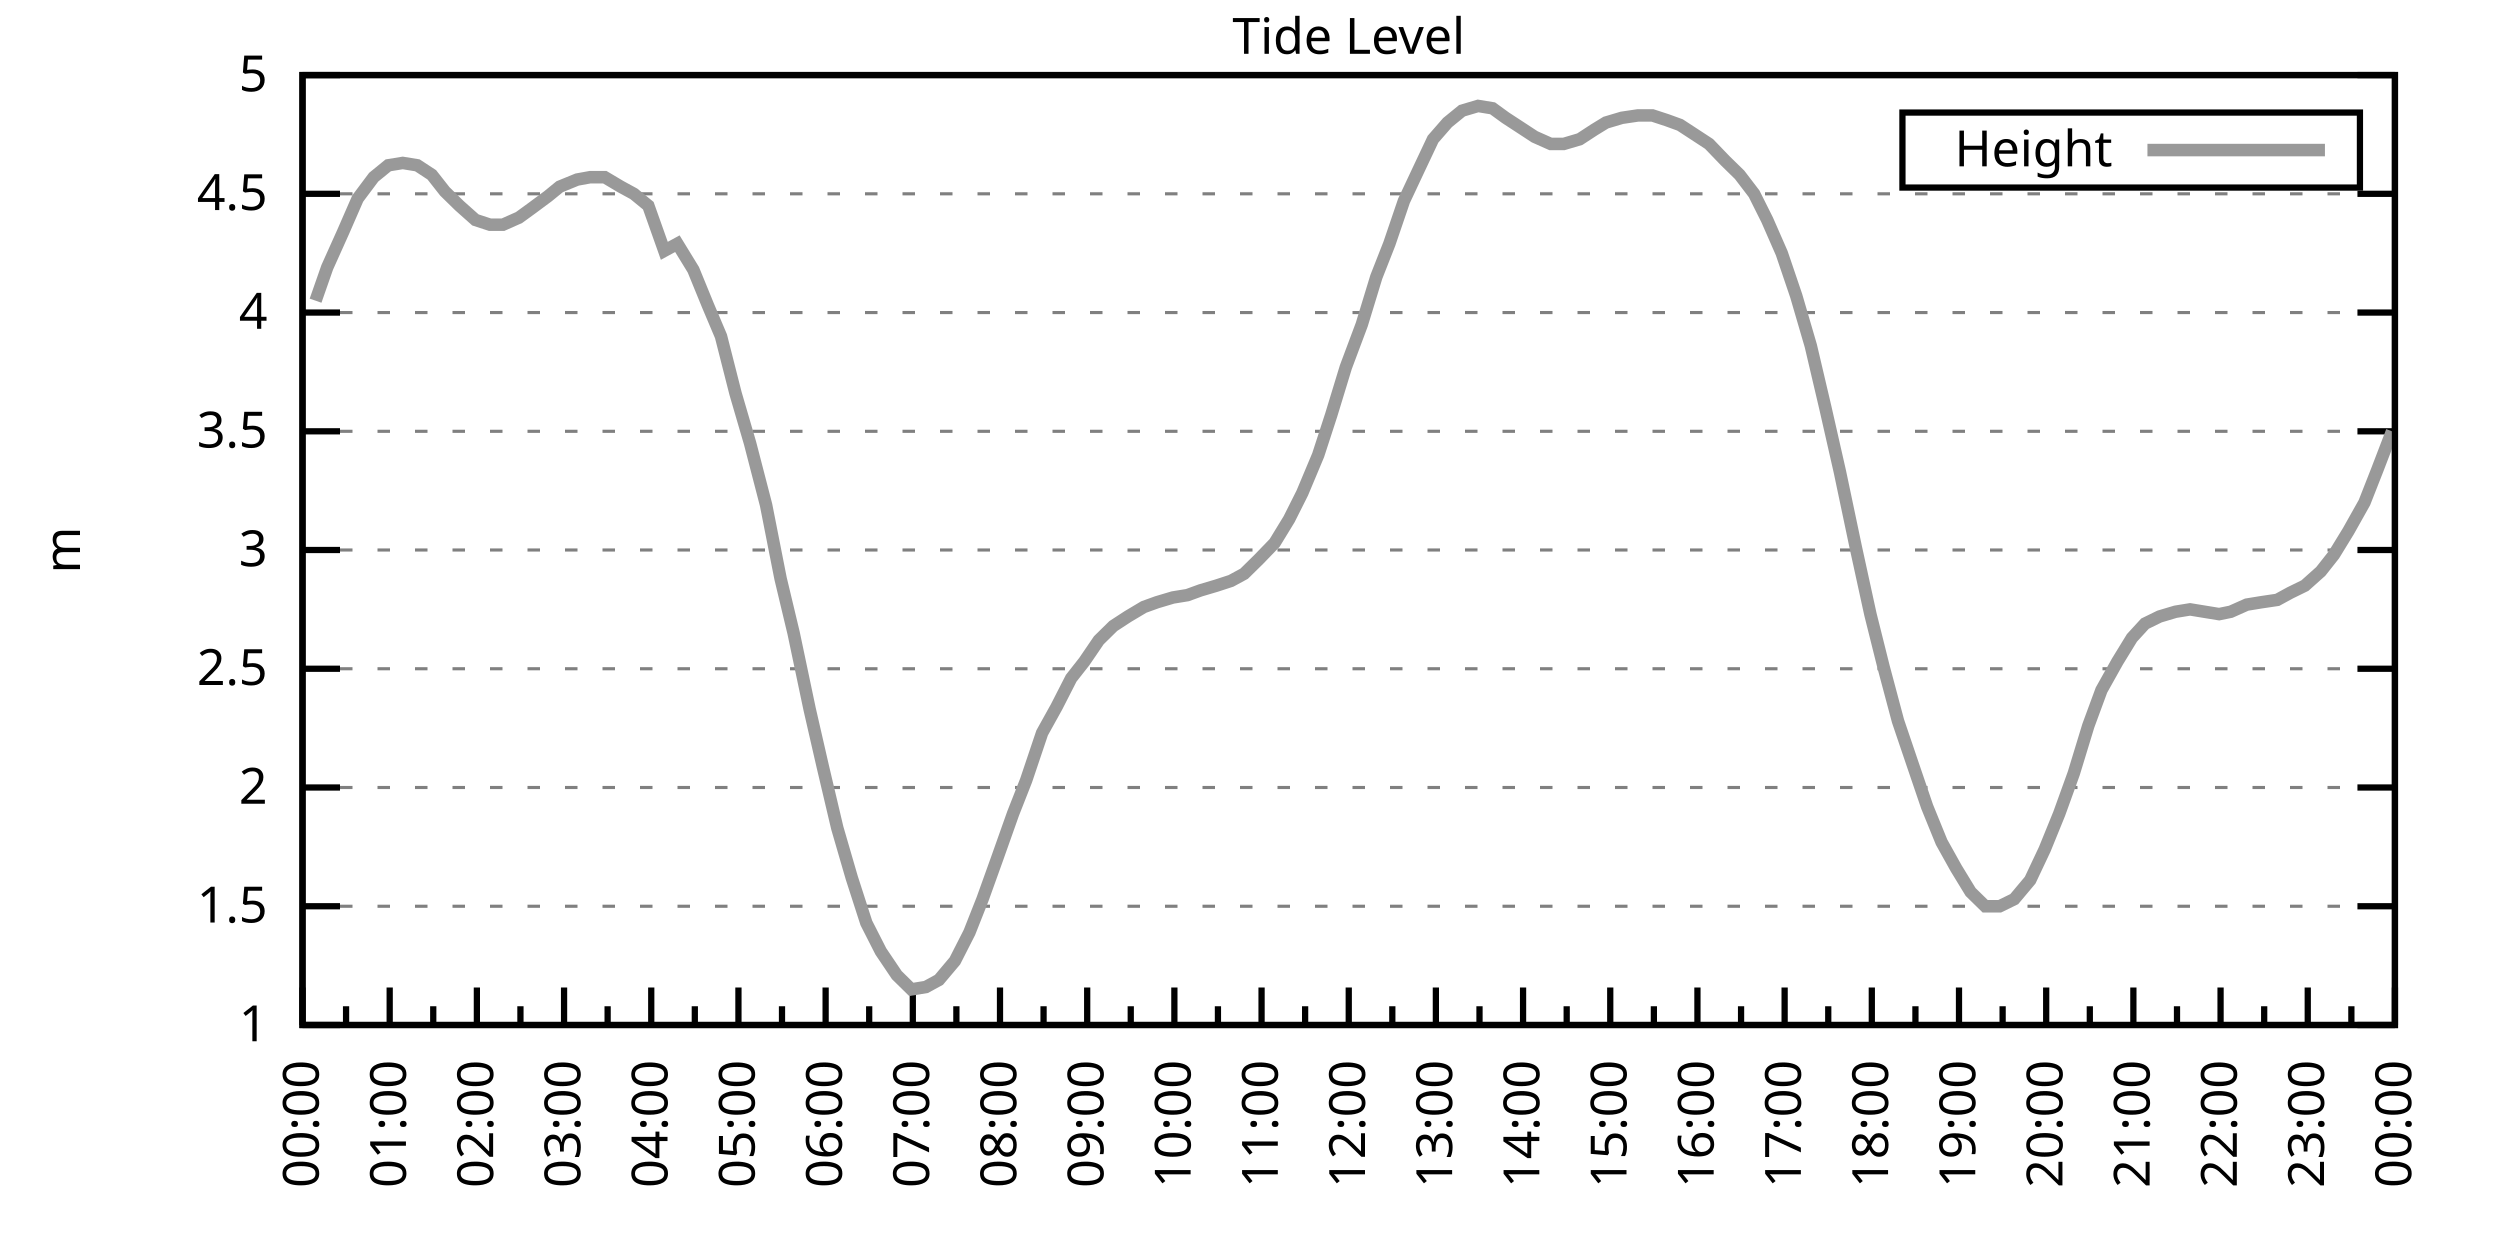
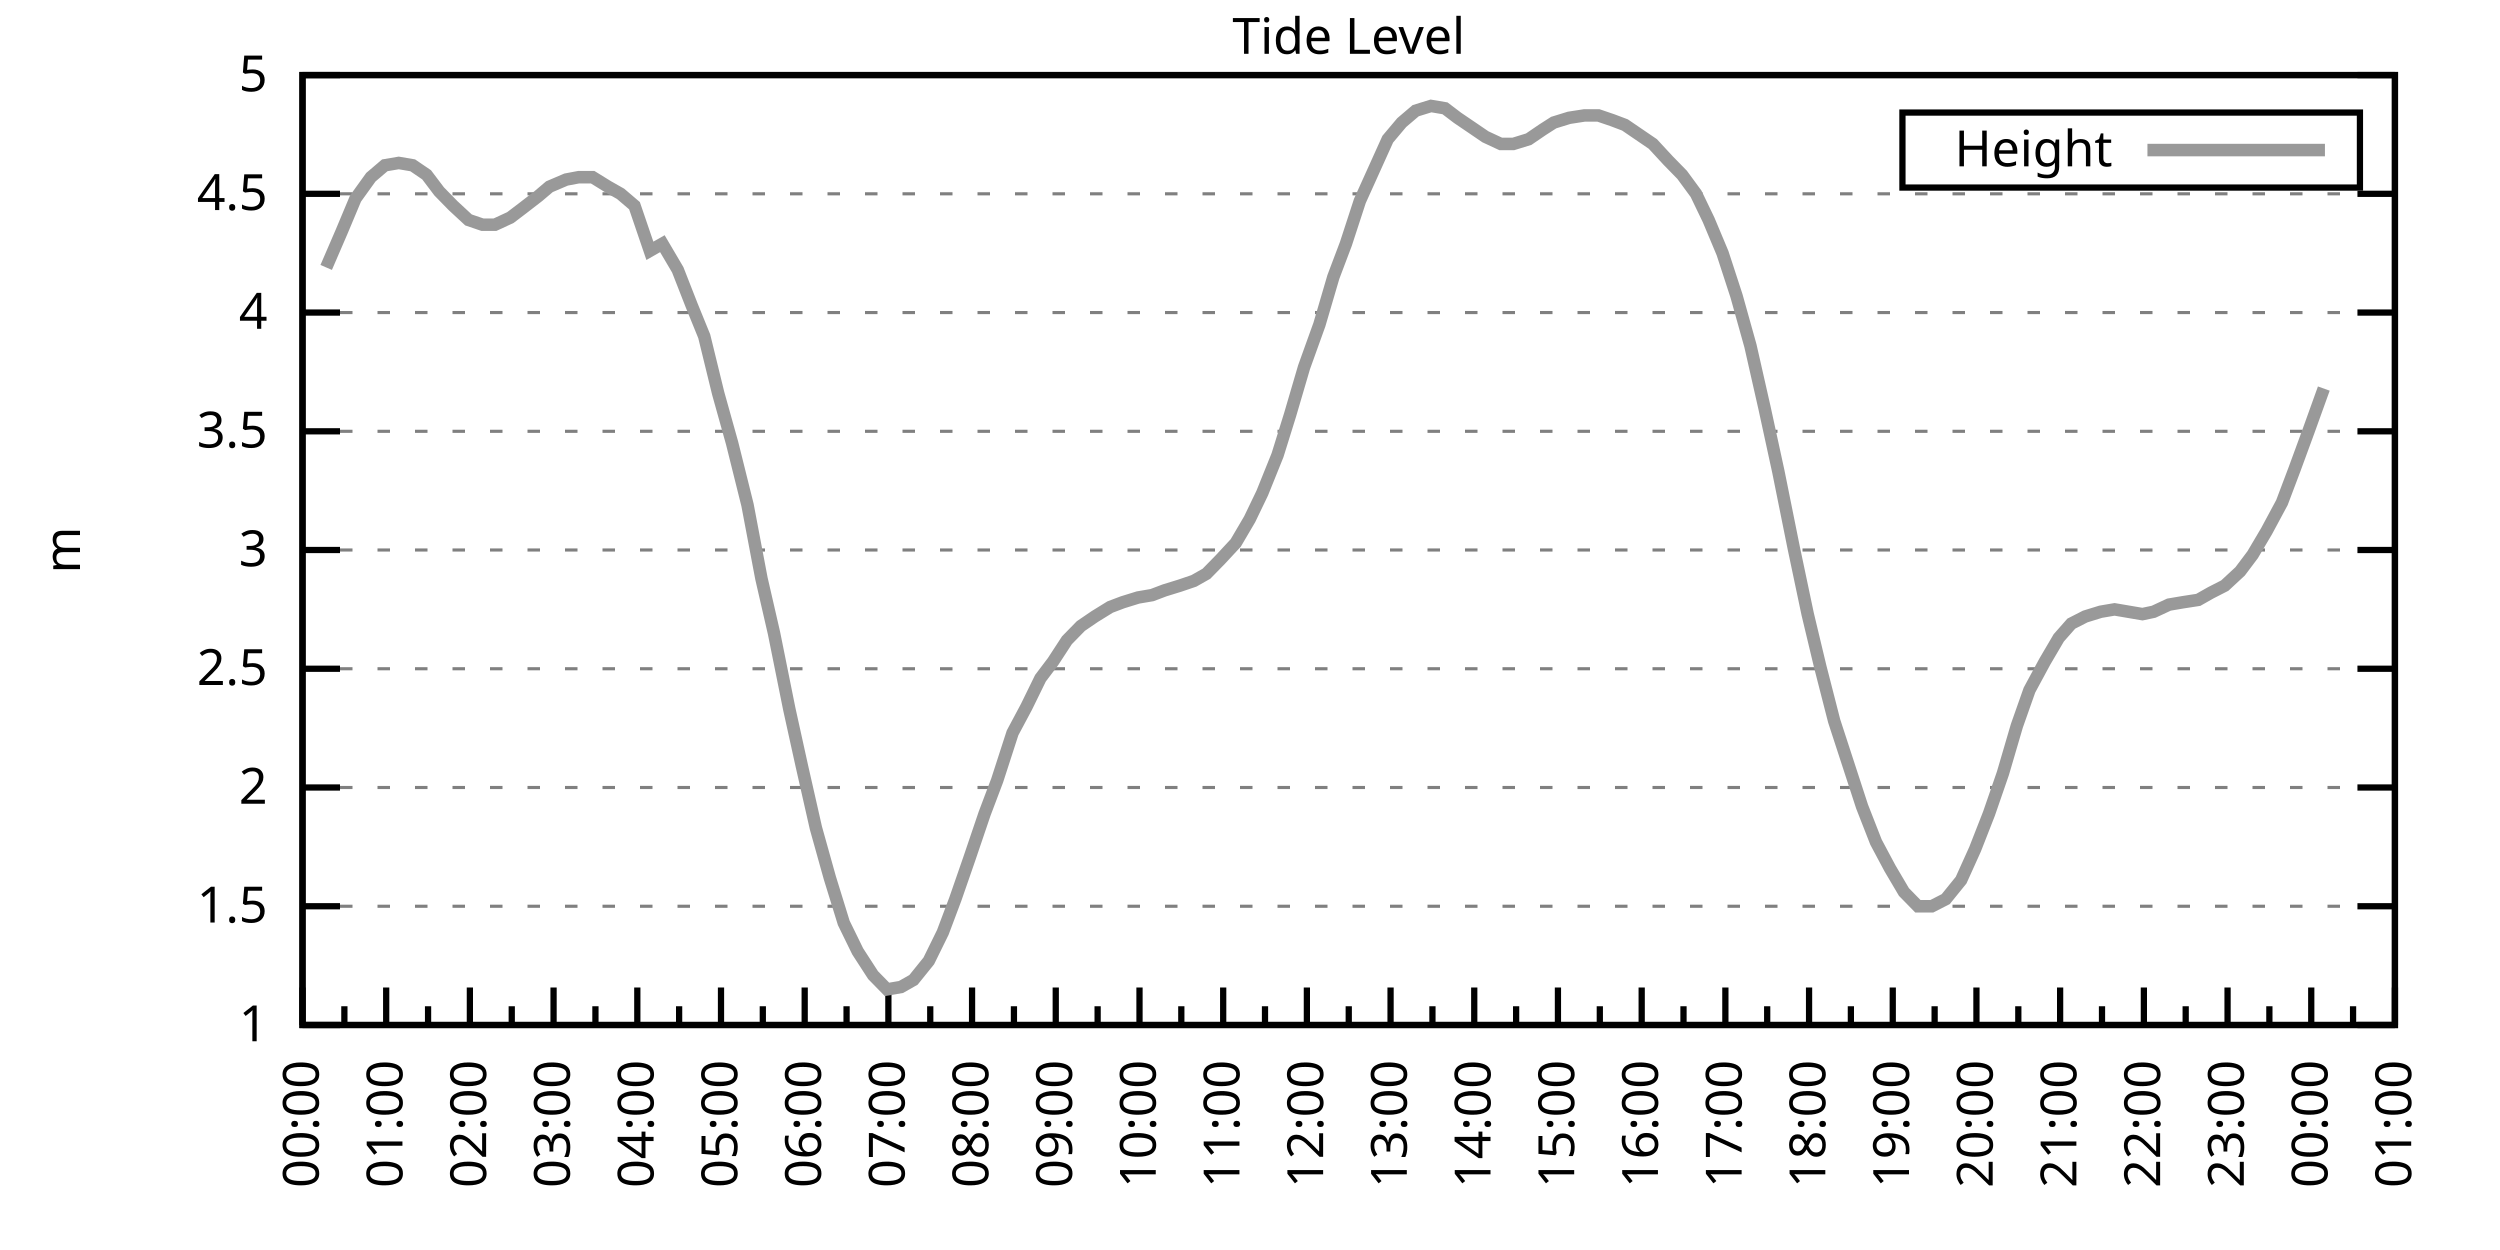
<svg xmlns="http://www.w3.org/2000/svg" xmlns:xlink="http://www.w3.org/1999/xlink" width="400" height="200" viewBox="0 0 400 200">
  <g id="gnuplot_canvas">
    <rect x="0" y="0" width="400" height="200" fill="none" />
    <defs>
      <circle id="gpDot" r="0.5" stroke-width="0.5" stroke="currentColor" />
      <path id="gpPt0" stroke-width="0.333" stroke="currentColor" d="M-1,0 h2 M0,-1 v2" />
      <path id="gpPt1" stroke-width="0.333" stroke="currentColor" d="M-1,-1 L1,1 M1,-1 L-1,1" />
      <path id="gpPt2" stroke-width="0.333" stroke="currentColor" d="M-1,0 L1,0 M0,-1 L0,1 M-1,-1 L1,1 M-1,1 L1,-1" />
      <rect id="gpPt3" stroke-width="0.333" stroke="currentColor" x="-1" y="-1" width="2" height="2" />
      <rect id="gpPt4" stroke-width="0.333" stroke="currentColor" fill="currentColor" x="-1" y="-1" width="2" height="2" />
      <circle id="gpPt5" stroke-width="0.333" stroke="currentColor" cx="0" cy="0" r="1" />
      <use xlink:href="#gpPt5" id="gpPt6" fill="currentColor" stroke="none" />
      <path id="gpPt7" stroke-width="0.333" stroke="currentColor" d="M0,-1.33 L-1.33,0.67 L1.33,0.67 z" />
      <use xlink:href="#gpPt7" id="gpPt8" fill="currentColor" stroke="none" />
      <use xlink:href="#gpPt7" id="gpPt9" stroke="currentColor" transform="rotate(180)" />
      <use xlink:href="#gpPt9" id="gpPt10" fill="currentColor" stroke="none" />
      <use xlink:href="#gpPt3" id="gpPt11" stroke="currentColor" transform="rotate(45)" />
      <use xlink:href="#gpPt11" id="gpPt12" fill="currentColor" stroke="none" />
      <path id="gpPt13" stroke-width="0.333" stroke="currentColor" d="M0,1.330 L1.265,0.411 L0.782,-1.067 L-0.782,-1.076 L-1.265,0.411 z" />
      <use xlink:href="#gpPt13" id="gpPt14" fill="currentColor" stroke="none" />
      <filter id="textbox" filterUnits="objectBoundingBox" x="0" y="0" height="1" width="1">
        <feFlood flood-color="white" flood-opacity="1" result="bgnd" />
        <feComposite in="SourceGraphic" in2="bgnd" operator="atop" />
      </filter>
      <filter id="greybox" filterUnits="objectBoundingBox" x="0" y="0" height="1" width="1">
        <feFlood flood-color="lightgrey" flood-opacity="1" result="grey" />
        <feComposite in="SourceGraphic" in2="grey" operator="atop" />
      </filter>
    </defs>
    <g fill="none" color="white" stroke="currentColor" stroke-width="1.00" stroke-linecap="butt" stroke-linejoin="miter">
</g>
    <g fill="none" color="black" stroke="currentColor" stroke-width="1.00" stroke-linecap="butt" stroke-linejoin="miter">
      <g stroke="none" shape-rendering="crispEdges">
        <polygon fill="rgb(255, 255, 255)" points="48.40,164.00 383.18,164.00 383.18,12.02 48.40,12.02 " />
      </g>
    </g>
    <g fill="none" color="black" stroke="currentColor" stroke-width="1.00" stroke-linecap="butt" stroke-linejoin="miter">
</g>
    <g fill="none" color="black" stroke="black" stroke-width="0.50" stroke-linecap="butt" stroke-linejoin="miter">
</g>
    <g fill="none" color="gray" stroke="currentColor" stroke-width="0.50" stroke-linecap="butt" stroke-linejoin="miter">
      <path stroke="gray" stroke-dasharray="2,4" class="gridline" d="M48.40,164.00 L383.19,164.00  " />
    </g>
    <g fill="none" color="gray" stroke="gray" stroke-width="1.00" stroke-linecap="butt" stroke-linejoin="miter">
</g>
    <g fill="none" color="black" stroke="currentColor" stroke-width="1.00" stroke-linecap="butt" stroke-linejoin="miter">
      <path stroke="black" d="M48.40,164.00 L54.40,164.00 M383.19,164.00 L377.19,164.00  " />
      <g transform="translate(42.80,166.60)" stroke="none" fill="black" font-family="Sans" font-size="8.00" text-anchor="end">
        <text>
          <tspan font-family="Sans"> 1</tspan>
        </text>
      </g>
    </g>
    <g fill="none" color="black" stroke="currentColor" stroke-width="1.00" stroke-linecap="butt" stroke-linejoin="miter">
</g>
    <g fill="none" color="black" stroke="black" stroke-width="0.50" stroke-linecap="butt" stroke-linejoin="miter">
</g>
    <g fill="none" color="gray" stroke="currentColor" stroke-width="0.50" stroke-linecap="butt" stroke-linejoin="miter">
      <path stroke="gray" stroke-dasharray="2,4" class="gridline" d="M48.40,145.00 L383.19,145.00  " />
    </g>
    <g fill="none" color="gray" stroke="gray" stroke-width="1.00" stroke-linecap="butt" stroke-linejoin="miter">
</g>
    <g fill="none" color="black" stroke="currentColor" stroke-width="1.00" stroke-linecap="butt" stroke-linejoin="miter">
      <path stroke="black" d="M48.40,145.00 L54.40,145.00 M383.19,145.00 L377.19,145.00  " />
      <g transform="translate(42.80,147.60)" stroke="none" fill="black" font-family="Sans" font-size="8.00" text-anchor="end">
        <text>
          <tspan font-family="Sans"> 1.5</tspan>
        </text>
      </g>
    </g>
    <g fill="none" color="black" stroke="currentColor" stroke-width="1.00" stroke-linecap="butt" stroke-linejoin="miter">
</g>
    <g fill="none" color="black" stroke="black" stroke-width="0.50" stroke-linecap="butt" stroke-linejoin="miter">
</g>
    <g fill="none" color="gray" stroke="currentColor" stroke-width="0.50" stroke-linecap="butt" stroke-linejoin="miter">
      <path stroke="gray" stroke-dasharray="2,4" class="gridline" d="M48.40,126.00 L383.19,126.00  " />
    </g>
    <g fill="none" color="gray" stroke="gray" stroke-width="1.00" stroke-linecap="butt" stroke-linejoin="miter">
</g>
    <g fill="none" color="black" stroke="currentColor" stroke-width="1.00" stroke-linecap="butt" stroke-linejoin="miter">
      <path stroke="black" d="M48.40,126.00 L54.40,126.00 M383.19,126.00 L377.19,126.00  " />
      <g transform="translate(42.80,128.60)" stroke="none" fill="black" font-family="Sans" font-size="8.00" text-anchor="end">
        <text>
          <tspan font-family="Sans"> 2</tspan>
        </text>
      </g>
    </g>
    <g fill="none" color="black" stroke="currentColor" stroke-width="1.00" stroke-linecap="butt" stroke-linejoin="miter">
</g>
    <g fill="none" color="black" stroke="black" stroke-width="0.50" stroke-linecap="butt" stroke-linejoin="miter">
</g>
    <g fill="none" color="gray" stroke="currentColor" stroke-width="0.50" stroke-linecap="butt" stroke-linejoin="miter">
      <path stroke="gray" stroke-dasharray="2,4" class="gridline" d="M48.40,107.00 L383.19,107.00  " />
    </g>
    <g fill="none" color="gray" stroke="gray" stroke-width="1.00" stroke-linecap="butt" stroke-linejoin="miter">
</g>
    <g fill="none" color="black" stroke="currentColor" stroke-width="1.00" stroke-linecap="butt" stroke-linejoin="miter">
      <path stroke="black" d="M48.40,107.00 L54.40,107.00 M383.19,107.00 L377.19,107.00  " />
      <g transform="translate(42.80,109.60)" stroke="none" fill="black" font-family="Sans" font-size="8.00" text-anchor="end">
        <text>
          <tspan font-family="Sans"> 2.5</tspan>
        </text>
      </g>
    </g>
    <g fill="none" color="black" stroke="currentColor" stroke-width="1.00" stroke-linecap="butt" stroke-linejoin="miter">
</g>
    <g fill="none" color="black" stroke="black" stroke-width="0.50" stroke-linecap="butt" stroke-linejoin="miter">
</g>
    <g fill="none" color="gray" stroke="currentColor" stroke-width="0.50" stroke-linecap="butt" stroke-linejoin="miter">
      <path stroke="gray" stroke-dasharray="2,4" class="gridline" d="M48.40,88.00 L383.19,88.00  " />
    </g>
    <g fill="none" color="gray" stroke="gray" stroke-width="1.00" stroke-linecap="butt" stroke-linejoin="miter">
</g>
    <g fill="none" color="black" stroke="currentColor" stroke-width="1.00" stroke-linecap="butt" stroke-linejoin="miter">
      <path stroke="black" d="M48.40,88.00 L54.40,88.00 M383.19,88.00 L377.19,88.00  " />
      <g transform="translate(42.80,90.60)" stroke="none" fill="black" font-family="Sans" font-size="8.00" text-anchor="end">
        <text>
          <tspan font-family="Sans"> 3</tspan>
        </text>
      </g>
    </g>
    <g fill="none" color="black" stroke="currentColor" stroke-width="1.00" stroke-linecap="butt" stroke-linejoin="miter">
</g>
    <g fill="none" color="black" stroke="black" stroke-width="0.50" stroke-linecap="butt" stroke-linejoin="miter">
</g>
    <g fill="none" color="gray" stroke="currentColor" stroke-width="0.50" stroke-linecap="butt" stroke-linejoin="miter">
      <path stroke="gray" stroke-dasharray="2,4" class="gridline" d="M48.40,69.01 L383.19,69.01  " />
    </g>
    <g fill="none" color="gray" stroke="gray" stroke-width="1.00" stroke-linecap="butt" stroke-linejoin="miter">
</g>
    <g fill="none" color="black" stroke="currentColor" stroke-width="1.00" stroke-linecap="butt" stroke-linejoin="miter">
      <path stroke="black" d="M48.40,69.01 L54.40,69.01 M383.19,69.01 L377.19,69.01  " />
      <g transform="translate(42.80,71.61)" stroke="none" fill="black" font-family="Sans" font-size="8.00" text-anchor="end">
        <text>
          <tspan font-family="Sans"> 3.5</tspan>
        </text>
      </g>
    </g>
    <g fill="none" color="black" stroke="currentColor" stroke-width="1.00" stroke-linecap="butt" stroke-linejoin="miter">
</g>
    <g fill="none" color="black" stroke="black" stroke-width="0.50" stroke-linecap="butt" stroke-linejoin="miter">
</g>
    <g fill="none" color="gray" stroke="currentColor" stroke-width="0.50" stroke-linecap="butt" stroke-linejoin="miter">
      <path stroke="gray" stroke-dasharray="2,4" class="gridline" d="M48.40,50.01 L383.19,50.01  " />
    </g>
    <g fill="none" color="gray" stroke="gray" stroke-width="1.00" stroke-linecap="butt" stroke-linejoin="miter">
</g>
    <g fill="none" color="black" stroke="currentColor" stroke-width="1.00" stroke-linecap="butt" stroke-linejoin="miter">
      <path stroke="black" d="M48.40,50.01 L54.40,50.01 M383.19,50.01 L377.19,50.01  " />
      <g transform="translate(42.80,52.61)" stroke="none" fill="black" font-family="Sans" font-size="8.00" text-anchor="end">
        <text>
          <tspan font-family="Sans"> 4</tspan>
        </text>
      </g>
    </g>
    <g fill="none" color="black" stroke="currentColor" stroke-width="1.00" stroke-linecap="butt" stroke-linejoin="miter">
</g>
    <g fill="none" color="black" stroke="black" stroke-width="0.50" stroke-linecap="butt" stroke-linejoin="miter">
</g>
    <g fill="none" color="gray" stroke="currentColor" stroke-width="0.50" stroke-linecap="butt" stroke-linejoin="miter">
      <path stroke="gray" stroke-dasharray="2,4" class="gridline" d="M48.40,31.01 L383.19,31.01  " />
    </g>
    <g fill="none" color="gray" stroke="gray" stroke-width="1.00" stroke-linecap="butt" stroke-linejoin="miter">
</g>
    <g fill="none" color="black" stroke="currentColor" stroke-width="1.00" stroke-linecap="butt" stroke-linejoin="miter">
      <path stroke="black" d="M48.40,31.01 L54.40,31.01 M383.19,31.01 L377.19,31.01  " />
      <g transform="translate(42.80,33.61)" stroke="none" fill="black" font-family="Sans" font-size="8.00" text-anchor="end">
        <text>
          <tspan font-family="Sans"> 4.5</tspan>
        </text>
      </g>
    </g>
    <g fill="none" color="black" stroke="currentColor" stroke-width="1.00" stroke-linecap="butt" stroke-linejoin="miter">
</g>
    <g fill="none" color="black" stroke="black" stroke-width="0.50" stroke-linecap="butt" stroke-linejoin="miter">
</g>
    <g fill="none" color="gray" stroke="currentColor" stroke-width="0.50" stroke-linecap="butt" stroke-linejoin="miter">
      <path stroke="gray" stroke-dasharray="2,4" class="gridline" d="M48.40,12.01 L383.19,12.01  " />
    </g>
    <g fill="none" color="gray" stroke="gray" stroke-width="1.00" stroke-linecap="butt" stroke-linejoin="miter">
</g>
    <g fill="none" color="black" stroke="currentColor" stroke-width="1.00" stroke-linecap="butt" stroke-linejoin="miter">
      <path stroke="black" d="M48.40,12.01 L54.40,12.01 M383.19,12.01 L377.19,12.01  " />
      <g transform="translate(42.80,14.61)" stroke="none" fill="black" font-family="Sans" font-size="8.00" text-anchor="end">
        <text>
          <tspan font-family="Sans"> 5</tspan>
        </text>
      </g>
    </g>
    <g fill="none" color="black" stroke="currentColor" stroke-width="1.00" stroke-linecap="butt" stroke-linejoin="miter">
      <path stroke="black" d="M48.40,164.00 L48.40,158.00  " />
      <g transform="translate(51.00,169.60) rotate(270)" stroke="none" fill="black" font-family="Sans" font-size="8.00" text-anchor="end">
        <text>
          <tspan font-family="Sans">00:00</tspan>
        </text>
      </g>
    </g>
    <g fill="none" color="black" stroke="currentColor" stroke-width="1.00" stroke-linecap="butt" stroke-linejoin="miter">
-       <path stroke="black" d="M55.37,164.00 L55.37,161.00 M62.35,164.00 L62.35,158.00  " />
-       <g transform="translate(64.95,169.60) rotate(270)" stroke="none" fill="black" font-family="Sans" font-size="8.00" text-anchor="end">
+       <path stroke="black" d="M55.10,164.00 L55.10,161.00 M61.79,164.00 L61.79,158.00  " />
+       <g transform="translate(64.39,169.60) rotate(270)" stroke="none" fill="black" font-family="Sans" font-size="8.00" text-anchor="end">
        <text>
          <tspan font-family="Sans">01:00</tspan>
        </text>
      </g>
    </g>
    <g fill="none" color="black" stroke="currentColor" stroke-width="1.00" stroke-linecap="butt" stroke-linejoin="miter">
-       <path stroke="black" d="M69.32,164.00 L69.32,161.00 M76.30,164.00 L76.30,158.00  " />
-       <g transform="translate(78.90,169.60) rotate(270)" stroke="none" fill="black" font-family="Sans" font-size="8.00" text-anchor="end">
+       <path stroke="black" d="M68.49,164.00 L68.49,161.00 M75.18,164.00 L75.18,158.00  " />
+       <g transform="translate(77.78,169.60) rotate(270)" stroke="none" fill="black" font-family="Sans" font-size="8.00" text-anchor="end">
        <text>
          <tspan font-family="Sans">02:00</tspan>
        </text>
      </g>
    </g>
    <g fill="none" color="black" stroke="currentColor" stroke-width="1.00" stroke-linecap="butt" stroke-linejoin="miter">
-       <path stroke="black" d="M83.27,164.00 L83.27,161.00 M90.25,164.00 L90.25,158.00  " />
-       <g transform="translate(92.85,169.60) rotate(270)" stroke="none" fill="black" font-family="Sans" font-size="8.00" text-anchor="end">
+       <path stroke="black" d="M81.88,164.00 L81.88,161.00 M88.57,164.00 L88.57,158.00  " />
+       <g transform="translate(91.17,169.60) rotate(270)" stroke="none" fill="black" font-family="Sans" font-size="8.00" text-anchor="end">
        <text>
          <tspan font-family="Sans">03:00</tspan>
        </text>
      </g>
    </g>
    <g fill="none" color="black" stroke="currentColor" stroke-width="1.00" stroke-linecap="butt" stroke-linejoin="miter">
-       <path stroke="black" d="M97.22,164.00 L97.22,161.00 M104.20,164.00 L104.20,158.00  " />
-       <g transform="translate(106.80,169.60) rotate(270)" stroke="none" fill="black" font-family="Sans" font-size="8.00" text-anchor="end">
+       <path stroke="black" d="M95.27,164.00 L95.27,161.00 M101.97,164.00 L101.97,158.00  " />
+       <g transform="translate(104.57,169.60) rotate(270)" stroke="none" fill="black" font-family="Sans" font-size="8.00" text-anchor="end">
        <text>
          <tspan font-family="Sans">04:00</tspan>
        </text>
      </g>
    </g>
    <g fill="none" color="black" stroke="currentColor" stroke-width="1.00" stroke-linecap="butt" stroke-linejoin="miter">
-       <path stroke="black" d="M111.17,164.00 L111.17,161.00 M118.15,164.00 L118.15,158.00  " />
-       <g transform="translate(120.75,169.60) rotate(270)" stroke="none" fill="black" font-family="Sans" font-size="8.00" text-anchor="end">
+       <path stroke="black" d="M108.66,164.00 L108.66,161.00 M115.36,164.00 L115.36,158.00  " />
+       <g transform="translate(117.96,169.60) rotate(270)" stroke="none" fill="black" font-family="Sans" font-size="8.00" text-anchor="end">
        <text>
          <tspan font-family="Sans">05:00</tspan>
        </text>
      </g>
    </g>
    <g fill="none" color="black" stroke="currentColor" stroke-width="1.00" stroke-linecap="butt" stroke-linejoin="miter">
-       <path stroke="black" d="M125.12,164.00 L125.12,161.00 M132.10,164.00 L132.10,158.00  " />
-       <g transform="translate(134.70,169.60) rotate(270)" stroke="none" fill="black" font-family="Sans" font-size="8.00" text-anchor="end">
+       <path stroke="black" d="M122.05,164.00 L122.05,161.00 M128.75,164.00 L128.75,158.00  " />
+       <g transform="translate(131.35,169.60) rotate(270)" stroke="none" fill="black" font-family="Sans" font-size="8.00" text-anchor="end">
        <text>
          <tspan font-family="Sans">06:00</tspan>
        </text>
      </g>
    </g>
    <g fill="none" color="black" stroke="currentColor" stroke-width="1.00" stroke-linecap="butt" stroke-linejoin="miter">
-       <path stroke="black" d="M139.07,164.00 L139.07,161.00 M146.05,164.00 L146.05,158.00  " />
-       <g transform="translate(148.65,169.60) rotate(270)" stroke="none" fill="black" font-family="Sans" font-size="8.00" text-anchor="end">
+       <path stroke="black" d="M135.45,164.00 L135.45,161.00 M142.14,164.00 L142.14,158.00  " />
+       <g transform="translate(144.74,169.60) rotate(270)" stroke="none" fill="black" font-family="Sans" font-size="8.00" text-anchor="end">
        <text>
          <tspan font-family="Sans">07:00</tspan>
        </text>
      </g>
    </g>
    <g fill="none" color="black" stroke="currentColor" stroke-width="1.00" stroke-linecap="butt" stroke-linejoin="miter">
-       <path stroke="black" d="M153.02,164.00 L153.02,161.00 M160.00,164.00 L160.00,158.00  " />
-       <g transform="translate(162.60,169.60) rotate(270)" stroke="none" fill="black" font-family="Sans" font-size="8.00" text-anchor="end">
+       <path stroke="black" d="M148.84,164.00 L148.84,161.00 M155.53,164.00 L155.53,158.00  " />
+       <g transform="translate(158.13,169.60) rotate(270)" stroke="none" fill="black" font-family="Sans" font-size="8.00" text-anchor="end">
        <text>
          <tspan font-family="Sans">08:00</tspan>
        </text>
      </g>
    </g>
    <g fill="none" color="black" stroke="currentColor" stroke-width="1.00" stroke-linecap="butt" stroke-linejoin="miter">
-       <path stroke="black" d="M166.97,164.00 L166.97,161.00 M173.95,164.00 L173.95,158.00  " />
-       <g transform="translate(176.55,169.60) rotate(270)" stroke="none" fill="black" font-family="Sans" font-size="8.00" text-anchor="end">
+       <path stroke="black" d="M162.23,164.00 L162.23,161.00 M168.92,164.00 L168.92,158.00  " />
+       <g transform="translate(171.52,169.60) rotate(270)" stroke="none" fill="black" font-family="Sans" font-size="8.00" text-anchor="end">
        <text>
          <tspan font-family="Sans">09:00</tspan>
        </text>
      </g>
    </g>
    <g fill="none" color="black" stroke="currentColor" stroke-width="1.00" stroke-linecap="butt" stroke-linejoin="miter">
-       <path stroke="black" d="M180.92,164.00 L180.92,161.00 M187.90,164.00 L187.90,158.00  " />
-       <g transform="translate(190.50,169.60) rotate(270)" stroke="none" fill="black" font-family="Sans" font-size="8.00" text-anchor="end">
+       <path stroke="black" d="M175.62,164.00 L175.62,161.00 M182.32,164.00 L182.32,158.00  " />
+       <g transform="translate(184.92,169.60) rotate(270)" stroke="none" fill="black" font-family="Sans" font-size="8.00" text-anchor="end">
        <text>
          <tspan font-family="Sans">10:00</tspan>
        </text>
      </g>
    </g>
    <g fill="none" color="black" stroke="currentColor" stroke-width="1.00" stroke-linecap="butt" stroke-linejoin="miter">
-       <path stroke="black" d="M194.87,164.00 L194.87,161.00 M201.85,164.00 L201.85,158.00  " />
-       <g transform="translate(204.45,169.60) rotate(270)" stroke="none" fill="black" font-family="Sans" font-size="8.00" text-anchor="end">
+       <path stroke="black" d="M189.01,164.00 L189.01,161.00 M195.71,164.00 L195.71,158.00  " />
+       <g transform="translate(198.31,169.60) rotate(270)" stroke="none" fill="black" font-family="Sans" font-size="8.00" text-anchor="end">
        <text>
          <tspan font-family="Sans">11:00</tspan>
        </text>
      </g>
    </g>
    <g fill="none" color="black" stroke="currentColor" stroke-width="1.00" stroke-linecap="butt" stroke-linejoin="miter">
-       <path stroke="black" d="M208.82,164.00 L208.82,161.00 M215.80,164.00 L215.80,158.00  " />
-       <g transform="translate(218.40,169.60) rotate(270)" stroke="none" fill="black" font-family="Sans" font-size="8.00" text-anchor="end">
+       <path stroke="black" d="M202.40,164.00 L202.40,161.00 M209.10,164.00 L209.10,158.00  " />
+       <g transform="translate(211.70,169.60) rotate(270)" stroke="none" fill="black" font-family="Sans" font-size="8.00" text-anchor="end">
        <text>
          <tspan font-family="Sans">12:00</tspan>
        </text>
      </g>
    </g>
    <g fill="none" color="black" stroke="currentColor" stroke-width="1.00" stroke-linecap="butt" stroke-linejoin="miter">
-       <path stroke="black" d="M222.77,164.00 L222.77,161.00 M229.74,164.00 L229.74,158.00  " />
-       <g transform="translate(232.34,169.60) rotate(270)" stroke="none" fill="black" font-family="Sans" font-size="8.00" text-anchor="end">
+       <path stroke="black" d="M215.80,164.00 L215.80,161.00 M222.49,164.00 L222.49,158.00  " />
+       <g transform="translate(225.09,169.60) rotate(270)" stroke="none" fill="black" font-family="Sans" font-size="8.00" text-anchor="end">
        <text>
          <tspan font-family="Sans">13:00</tspan>
        </text>
      </g>
    </g>
    <g fill="none" color="black" stroke="currentColor" stroke-width="1.00" stroke-linecap="butt" stroke-linejoin="miter">
-       <path stroke="black" d="M236.72,164.00 L236.72,161.00 M243.69,164.00 L243.69,158.00  " />
-       <g transform="translate(246.29,169.60) rotate(270)" stroke="none" fill="black" font-family="Sans" font-size="8.00" text-anchor="end">
+       <path stroke="black" d="M229.19,164.00 L229.19,161.00 M235.88,164.00 L235.88,158.00  " />
+       <g transform="translate(238.48,169.60) rotate(270)" stroke="none" fill="black" font-family="Sans" font-size="8.00" text-anchor="end">
        <text>
          <tspan font-family="Sans">14:00</tspan>
        </text>
      </g>
    </g>
    <g fill="none" color="black" stroke="currentColor" stroke-width="1.00" stroke-linecap="butt" stroke-linejoin="miter">
-       <path stroke="black" d="M250.67,164.00 L250.67,161.00 M257.64,164.00 L257.64,158.00  " />
-       <g transform="translate(260.24,169.60) rotate(270)" stroke="none" fill="black" font-family="Sans" font-size="8.00" text-anchor="end">
+       <path stroke="black" d="M242.58,164.00 L242.58,161.00 M249.27,164.00 L249.27,158.00  " />
+       <g transform="translate(251.87,169.60) rotate(270)" stroke="none" fill="black" font-family="Sans" font-size="8.00" text-anchor="end">
        <text>
          <tspan font-family="Sans">15:00</tspan>
        </text>
      </g>
    </g>
    <g fill="none" color="black" stroke="currentColor" stroke-width="1.00" stroke-linecap="butt" stroke-linejoin="miter">
-       <path stroke="black" d="M264.62,164.00 L264.62,161.00 M271.59,164.00 L271.59,158.00  " />
-       <g transform="translate(274.19,169.60) rotate(270)" stroke="none" fill="black" font-family="Sans" font-size="8.00" text-anchor="end">
+       <path stroke="black" d="M255.97,164.00 L255.97,161.00 M262.67,164.00 L262.67,158.00  " />
+       <g transform="translate(265.27,169.60) rotate(270)" stroke="none" fill="black" font-family="Sans" font-size="8.00" text-anchor="end">
        <text>
          <tspan font-family="Sans">16:00</tspan>
        </text>
      </g>
    </g>
    <g fill="none" color="black" stroke="currentColor" stroke-width="1.00" stroke-linecap="butt" stroke-linejoin="miter">
-       <path stroke="black" d="M278.57,164.00 L278.57,161.00 M285.54,164.00 L285.54,158.00  " />
-       <g transform="translate(288.14,169.60) rotate(270)" stroke="none" fill="black" font-family="Sans" font-size="8.00" text-anchor="end">
+       <path stroke="black" d="M269.36,164.00 L269.36,161.00 M276.06,164.00 L276.06,158.00  " />
+       <g transform="translate(278.66,169.60) rotate(270)" stroke="none" fill="black" font-family="Sans" font-size="8.00" text-anchor="end">
        <text>
          <tspan font-family="Sans">17:00</tspan>
        </text>
      </g>
    </g>
    <g fill="none" color="black" stroke="currentColor" stroke-width="1.00" stroke-linecap="butt" stroke-linejoin="miter">
-       <path stroke="black" d="M292.52,164.00 L292.52,161.00 M299.49,164.00 L299.49,158.00  " />
-       <g transform="translate(302.09,169.60) rotate(270)" stroke="none" fill="black" font-family="Sans" font-size="8.00" text-anchor="end">
+       <path stroke="black" d="M282.75,164.00 L282.75,161.00 M289.45,164.00 L289.45,158.00  " />
+       <g transform="translate(292.05,169.60) rotate(270)" stroke="none" fill="black" font-family="Sans" font-size="8.00" text-anchor="end">
        <text>
          <tspan font-family="Sans">18:00</tspan>
        </text>
      </g>
    </g>
    <g fill="none" color="black" stroke="currentColor" stroke-width="1.00" stroke-linecap="butt" stroke-linejoin="miter">
-       <path stroke="black" d="M306.47,164.00 L306.47,161.00 M313.44,164.00 L313.44,158.00  " />
-       <g transform="translate(316.04,169.60) rotate(270)" stroke="none" fill="black" font-family="Sans" font-size="8.00" text-anchor="end">
+       <path stroke="black" d="M296.14,164.00 L296.14,161.00 M302.84,164.00 L302.84,158.00  " />
+       <g transform="translate(305.44,169.60) rotate(270)" stroke="none" fill="black" font-family="Sans" font-size="8.00" text-anchor="end">
        <text>
          <tspan font-family="Sans">19:00</tspan>
        </text>
      </g>
    </g>
    <g fill="none" color="black" stroke="currentColor" stroke-width="1.00" stroke-linecap="butt" stroke-linejoin="miter">
-       <path stroke="black" d="M320.42,164.00 L320.42,161.00 M327.39,164.00 L327.39,158.00  " />
-       <g transform="translate(329.99,169.60) rotate(270)" stroke="none" fill="black" font-family="Sans" font-size="8.00" text-anchor="end">
+       <path stroke="black" d="M309.54,164.00 L309.54,161.00 M316.23,164.00 L316.23,158.00  " />
+       <g transform="translate(318.83,169.60) rotate(270)" stroke="none" fill="black" font-family="Sans" font-size="8.00" text-anchor="end">
        <text>
          <tspan font-family="Sans">20:00</tspan>
        </text>
      </g>
    </g>
    <g fill="none" color="black" stroke="currentColor" stroke-width="1.00" stroke-linecap="butt" stroke-linejoin="miter">
-       <path stroke="black" d="M334.37,164.00 L334.37,161.00 M341.34,164.00 L341.34,158.00  " />
-       <g transform="translate(343.94,169.60) rotate(270)" stroke="none" fill="black" font-family="Sans" font-size="8.00" text-anchor="end">
+       <path stroke="black" d="M322.93,164.00 L322.93,161.00 M329.62,164.00 L329.62,158.00  " />
+       <g transform="translate(332.22,169.60) rotate(270)" stroke="none" fill="black" font-family="Sans" font-size="8.00" text-anchor="end">
        <text>
          <tspan font-family="Sans">21:00</tspan>
        </text>
      </g>
    </g>
    <g fill="none" color="black" stroke="currentColor" stroke-width="1.00" stroke-linecap="butt" stroke-linejoin="miter">
-       <path stroke="black" d="M348.32,164.00 L348.32,161.00 M355.29,164.00 L355.29,158.00  " />
-       <g transform="translate(357.89,169.60) rotate(270)" stroke="none" fill="black" font-family="Sans" font-size="8.00" text-anchor="end">
+       <path stroke="black" d="M336.32,164.00 L336.32,161.00 M343.02,164.00 L343.02,158.00  " />
+       <g transform="translate(345.62,169.60) rotate(270)" stroke="none" fill="black" font-family="Sans" font-size="8.00" text-anchor="end">
        <text>
          <tspan font-family="Sans">22:00</tspan>
        </text>
      </g>
    </g>
    <g fill="none" color="black" stroke="currentColor" stroke-width="1.00" stroke-linecap="butt" stroke-linejoin="miter">
-       <path stroke="black" d="M362.27,164.00 L362.27,161.00 M369.24,164.00 L369.24,158.00  " />
-       <g transform="translate(371.84,169.60) rotate(270)" stroke="none" fill="black" font-family="Sans" font-size="8.00" text-anchor="end">
+       <path stroke="black" d="M349.71,164.00 L349.71,161.00 M356.41,164.00 L356.41,158.00  " />
+       <g transform="translate(359.01,169.60) rotate(270)" stroke="none" fill="black" font-family="Sans" font-size="8.00" text-anchor="end">
        <text>
          <tspan font-family="Sans">23:00</tspan>
        </text>
      </g>
    </g>
    <g fill="none" color="black" stroke="currentColor" stroke-width="1.00" stroke-linecap="butt" stroke-linejoin="miter">
-       <path stroke="black" d="M376.22,164.00 L376.22,161.00 M383.19,164.00 L383.19,158.00  " />
+       <path stroke="black" d="M363.10,164.00 L363.10,161.00 M369.80,164.00 L369.80,158.00  " />
+       <g transform="translate(372.40,169.60) rotate(270)" stroke="none" fill="black" font-family="Sans" font-size="8.00" text-anchor="end">
+         <text>
+           <tspan font-family="Sans">00:00</tspan>
+         </text>
+       </g>
+     </g>
+     <g fill="none" color="black" stroke="currentColor" stroke-width="1.00" stroke-linecap="butt" stroke-linejoin="miter">
+       <path stroke="black" d="M376.49,164.00 L376.49,161.00 M383.19,164.00 L383.19,158.00  " />
      <g transform="translate(385.79,169.60) rotate(270)" stroke="none" fill="black" font-family="Sans" font-size="8.00" text-anchor="end">
        <text>
-           <tspan font-family="Sans">00:00</tspan>
+           <tspan font-family="Sans">01:00</tspan>
        </text>
      </g>
    </g>
    <g fill="none" color="black" stroke="currentColor" stroke-width="1.00" stroke-linecap="butt" stroke-linejoin="miter">
</g>
    <g fill="none" color="black" stroke="currentColor" stroke-width="1.00" stroke-linecap="butt" stroke-linejoin="miter">
      <path stroke="black" d="M48.40,12.01 L48.40,164.00 L383.19,164.00 L383.19,12.01 L48.40,12.01 Z  " />
    </g>
    <g fill="none" color="black" stroke="currentColor" stroke-width="1.00" stroke-linecap="butt" stroke-linejoin="miter">
      <g transform="translate(12.80,88.01) rotate(270)" stroke="none" fill="black" font-family="Sans" font-size="8.00" text-anchor="middle">
        <text>
          <tspan font-family="Sans">m</tspan>
        </text>
      </g>
    </g>
    <g fill="none" color="black" stroke="currentColor" stroke-width="1.00" stroke-linecap="butt" stroke-linejoin="miter">
</g>
    <g fill="none" color="black" stroke="currentColor" stroke-width="1.00" stroke-linecap="butt" stroke-linejoin="miter">
      <path stroke="black" d="M304.39,30.01 L304.39,18.01 L377.59,18.01 L377.59,30.01 L304.39,30.01 Z  " />
    </g>
    <g id="Tide_level_plot_1">
      <g fill="none" color="white" stroke="black" stroke-width="2.00" stroke-linecap="butt" stroke-linejoin="miter">
</g>
      <g fill="none" color="black" stroke="currentColor" stroke-width="2.00" stroke-linecap="butt" stroke-linejoin="miter">
        <g transform="translate(337.99,26.61)" stroke="none" fill="black" font-family="Sans" font-size="8.00" text-anchor="end">
          <text>
            <tspan font-family="Sans">Height</tspan>
          </text>
        </g>
      </g>
      <g fill="none" color="black" stroke="currentColor" stroke-width="2.00" stroke-linecap="butt" stroke-linejoin="miter">
-         <path stroke="rgb(153, 153, 153)" d="M343.59,24.01 L371.99,24.01 M50.49,48.11 L52.35,42.79 L54.91,37.09 L57.23,31.77 L59.79,28.35 L62.12,26.45   L64.44,26.07 L66.77,26.45 L69.09,27.97 L71.18,30.63 L73.51,32.91 L76.07,35.19 L78.39,35.95 L80.48,35.95   L83.04,34.81 L85.13,33.29 L87.69,31.39 L89.55,29.87 L92.34,28.73 L94.43,28.35 L96.76,28.35 L99.32,29.87   L101.41,31.01 L103.73,32.91 L106.29,40.13 L108.38,38.99 L110.94,43.17 L113.27,48.87 L115.36,53.81 L117.68,62.93   L120.01,70.91 L122.57,80.79 L124.89,92.56 L126.98,101.30 L129.54,113.46 L131.63,122.58 L133.96,132.46 L136.28,140.44   L138.61,147.66 L140.93,152.22 L143.49,156.02 L145.81,158.30 L148.14,157.92 L150.23,156.78 L152.79,153.74 L155.11,149.18   L157.21,143.86 L159.53,137.40 L162.09,130.18 L164.18,124.86 L166.74,117.26 L169.06,113.08 L171.39,108.52 L173.48,105.86   L175.81,102.44 L178.13,100.16 L180.46,98.64 L183.01,97.12 L185.11,96.36 L187.66,95.60 L189.99,95.22 L192.08,94.46   L194.64,93.70 L196.96,92.94 L199.06,91.80 L201.38,89.52 L203.94,86.87 L206.26,83.07 L208.36,78.89 L210.91,72.81   L213.01,66.35 L215.33,58.75 L217.89,51.91 L220.21,44.31 L222.30,38.99 L224.63,32.15 L226.95,27.21 L229.28,22.27   L231.60,19.61 L233.93,17.71 L236.49,16.95 L238.81,17.33 L240.90,18.85 L243.23,20.37 L245.55,21.89 L248.11,23.03   L250.20,23.03 L252.76,22.27 L255.09,20.75 L256.95,19.61 L259.50,18.85 L262.06,18.47 L264.39,18.47 L266.71,19.23   L268.80,19.99 L271.13,21.51 L273.45,23.03 L276.01,25.69 L278.34,27.97 L280.66,31.01 L282.75,35.19 L285.08,40.51   L287.40,47.35 L289.73,55.33 L292.05,65.21 L294.38,75.47 L296.94,87.63 L299.26,98.26 L301.35,106.62 L303.68,115.36   L306.00,122.20 L308.33,129.04 L310.65,134.74 L312.98,138.92 L315.30,142.72 L317.63,145.00 L319.95,145.00 L322.28,143.86   L324.83,140.82 L327.16,135.88 L329.48,130.18 L331.81,123.72 L334.13,116.12 L336.23,110.42 L338.78,105.86 L341.11,102.06   L343.20,99.78 L345.53,98.64 L348.08,97.88 L350.41,97.50 L352.73,97.88 L355.06,98.26 L356.92,97.88 L359.48,96.74   L361.80,96.36 L364.36,95.98 L366.45,94.84 L368.78,93.70 L371.33,91.42 L373.43,88.76 L375.75,84.97 L378.31,80.41   L380.40,75.09 L382.73,69.01  " />
+         <path stroke="rgb(153, 153, 153)" d="M343.59,24.01 L371.99,24.01 M52.19,42.79 L54.65,37.09 L56.88,31.77 L59.34,28.35 L61.57,26.45 L63.80,26.07   L66.03,26.45 L68.26,27.97 L70.27,30.63 L72.50,32.91 L74.96,35.19 L77.19,35.95 L79.20,35.95 L81.66,34.81   L83.66,33.29 L86.12,31.39 L87.91,29.87 L90.58,28.73 L92.59,28.35 L94.82,28.35 L97.28,29.87 L99.29,31.01   L101.52,32.91 L103.98,40.13 L105.98,38.99 L108.44,43.17 L110.67,48.87 L112.68,53.81 L114.91,62.93 L117.14,70.91   L119.60,80.79 L121.83,92.56 L123.84,101.30 L126.29,113.46 L128.30,122.58 L130.54,132.46 L132.77,140.44 L135.00,147.66   L137.23,152.22 L139.69,156.02 L141.92,158.30 L144.15,157.92 L146.16,156.78 L148.61,153.74 L150.85,149.18 L152.85,143.86   L155.09,137.40 L157.54,130.18 L159.55,124.86 L162.01,117.26 L164.24,113.08 L166.47,108.52 L168.48,105.86 L170.71,102.44   L172.94,100.16 L175.17,98.64 L177.63,97.12 L179.64,96.36 L182.09,95.60 L184.32,95.22 L186.33,94.46 L188.79,93.70   L191.02,92.94 L193.03,91.80 L195.26,89.52 L197.72,86.87 L199.95,83.07 L201.96,78.89 L204.41,72.81 L206.42,66.35   L208.65,58.75 L211.11,51.91 L213.34,44.31 L215.35,38.99 L217.58,32.15 L219.81,27.21 L222.04,22.27 L224.28,19.61   L226.51,17.71 L228.96,16.95 L231.20,17.33 L233.20,18.85 L235.44,20.37 L237.67,21.89 L240.12,23.03 L242.13,23.03   L244.59,22.27 L246.82,20.75 L248.60,19.61 L251.06,18.85 L253.51,18.47 L255.75,18.47 L257.98,19.23 L259.99,19.99   L262.22,21.51 L264.45,23.03 L266.91,25.69 L269.14,27.97 L271.37,31.01 L273.38,35.19 L275.61,40.51 L277.84,47.35   L280.07,55.33 L282.31,65.21 L284.54,75.47 L286.99,87.63 L289.23,98.26 L291.23,106.62 L293.47,115.36 L295.70,122.20   L297.93,129.04 L300.16,134.74 L302.39,138.92 L304.63,142.72 L306.86,145.00 L309.09,145.00 L311.32,143.86 L313.78,140.82   L316.01,135.88 L318.24,130.18 L320.47,123.72 L322.70,116.12 L324.71,110.42 L327.17,105.86 L329.40,102.06 L331.41,99.78   L333.64,98.64 L336.10,97.88 L338.33,97.50 L340.56,97.88 L342.79,98.26 L344.58,97.88 L347.03,96.74 L349.26,96.36   L351.72,95.98 L353.73,94.84 L355.96,93.70 L358.42,91.42 L360.42,88.76 L362.66,84.97 L365.11,80.41 L367.12,75.09   L369.35,69.01 L371.81,62.17  " />
      </g>
    </g>
    <g fill="none" color="black" stroke="currentColor" stroke-width="2.00" stroke-linecap="butt" stroke-linejoin="miter">
</g>
    <g fill="none" color="black" stroke="black" stroke-width="1.00" stroke-linecap="butt" stroke-linejoin="miter">
</g>
    <g fill="none" color="black" stroke="currentColor" stroke-width="1.00" stroke-linecap="butt" stroke-linejoin="miter">
      <path stroke="black" d="M48.40,12.01 L48.40,164.00 L383.19,164.00 L383.19,12.01 L48.40,12.01 Z  " />
    </g>
    <g fill="none" color="black" stroke="currentColor" stroke-width="1.00" stroke-linecap="butt" stroke-linejoin="miter">
      <g transform="translate(215.79,8.61)" stroke="none" fill="black" font-family="Sans" font-size="8.00" text-anchor="middle">
        <text>
          <tspan font-family="Sans">Tide Level</tspan>
        </text>
      </g>
    </g>
    <g fill="none" color="black" stroke="currentColor" stroke-width="1.00" stroke-linecap="butt" stroke-linejoin="miter">
</g>
  </g>
</svg>
